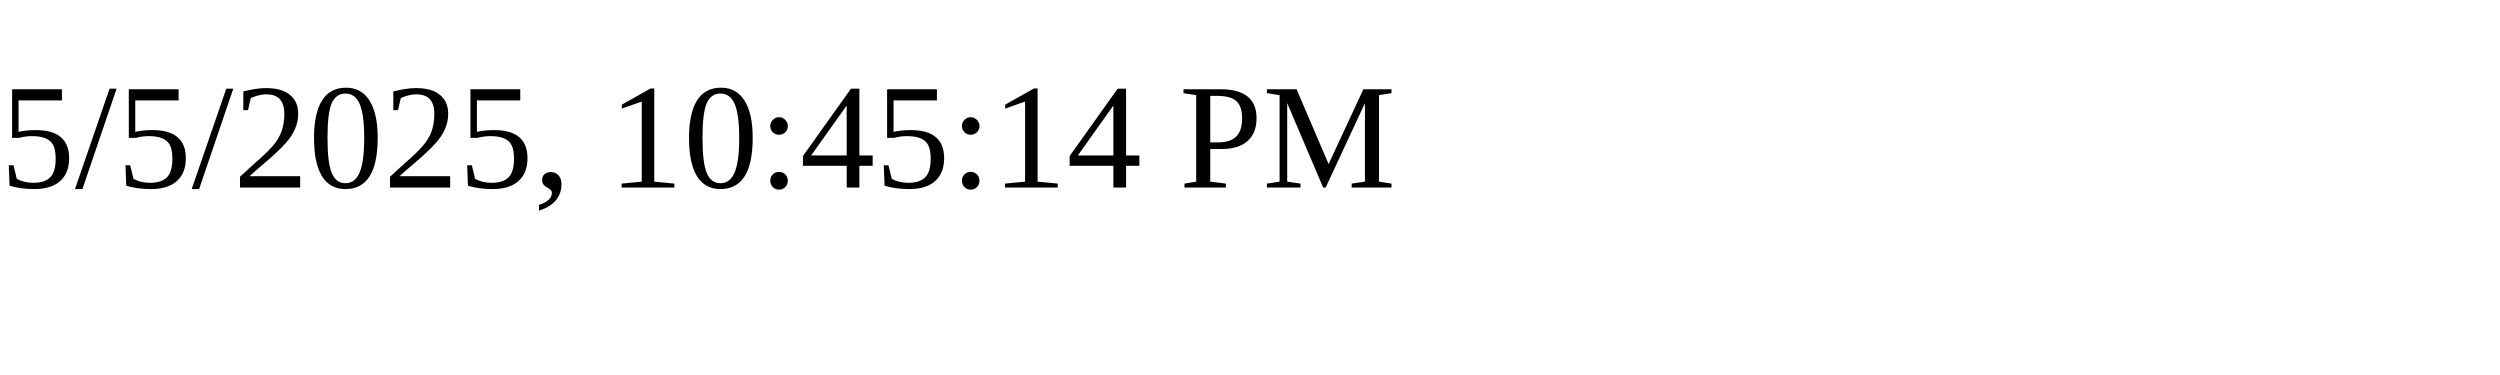
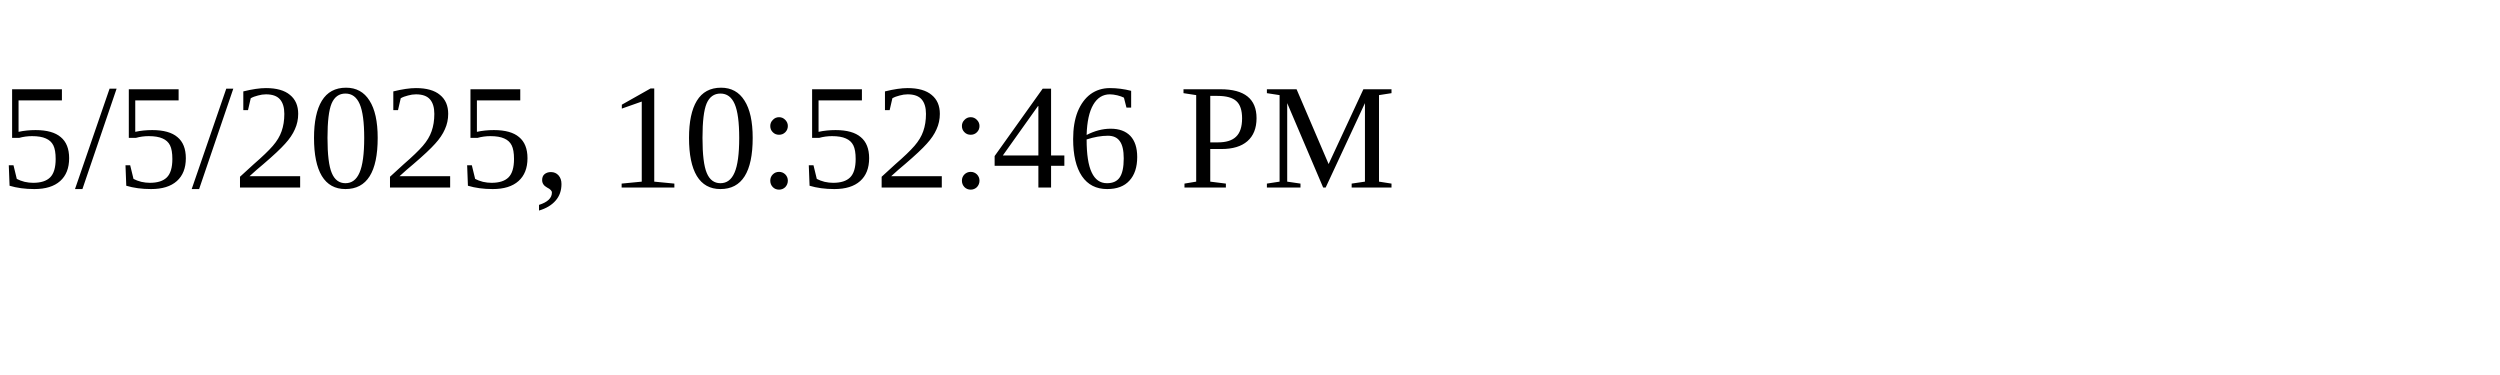
<svg xmlns="http://www.w3.org/2000/svg" height="30" width="200">
-   <text x="0" y="15">5/5/2025, 10:45:14 PM</text>
+   <text x="0" y="15">5/5/2025, 10:52:46 PM</text>
</svg>
